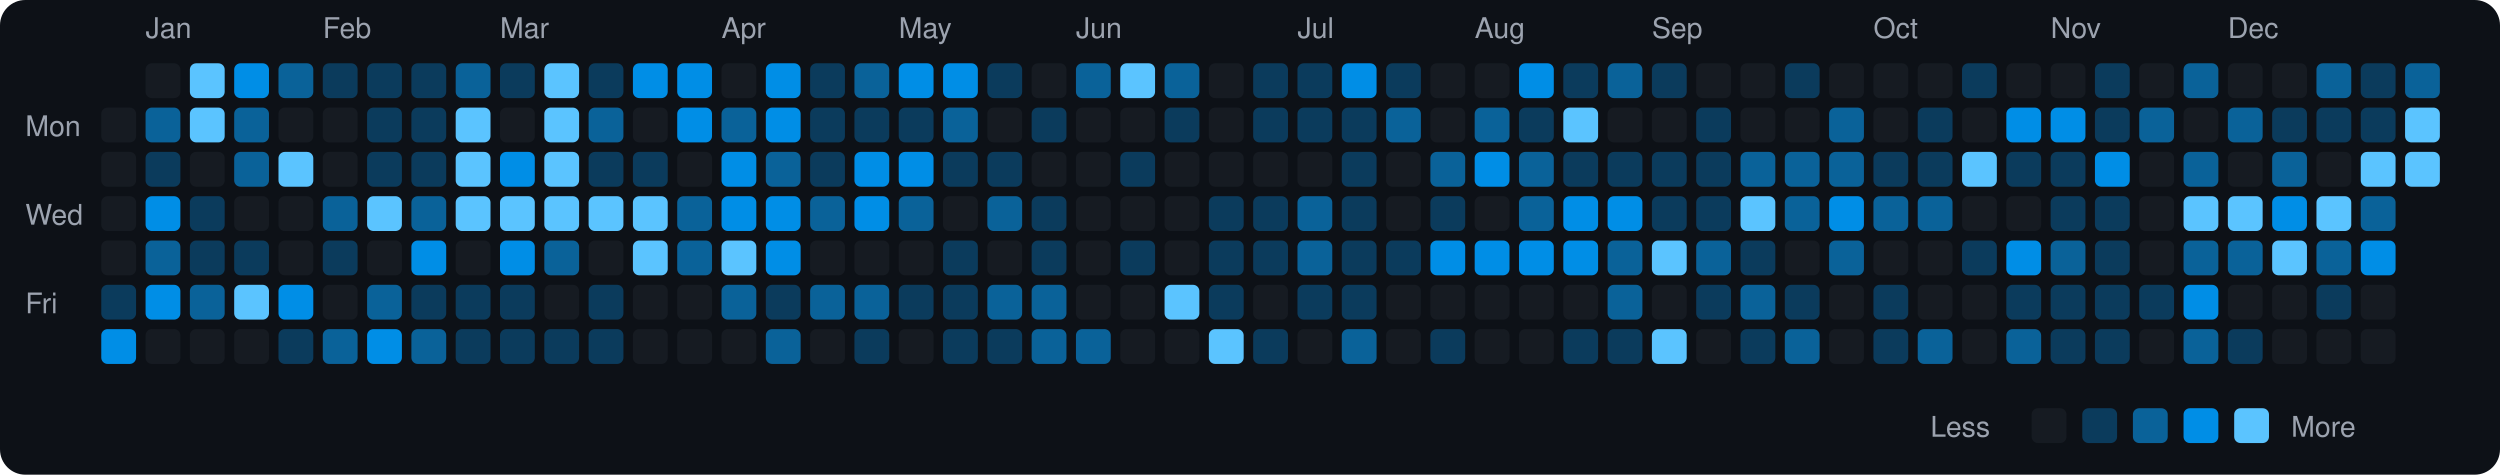
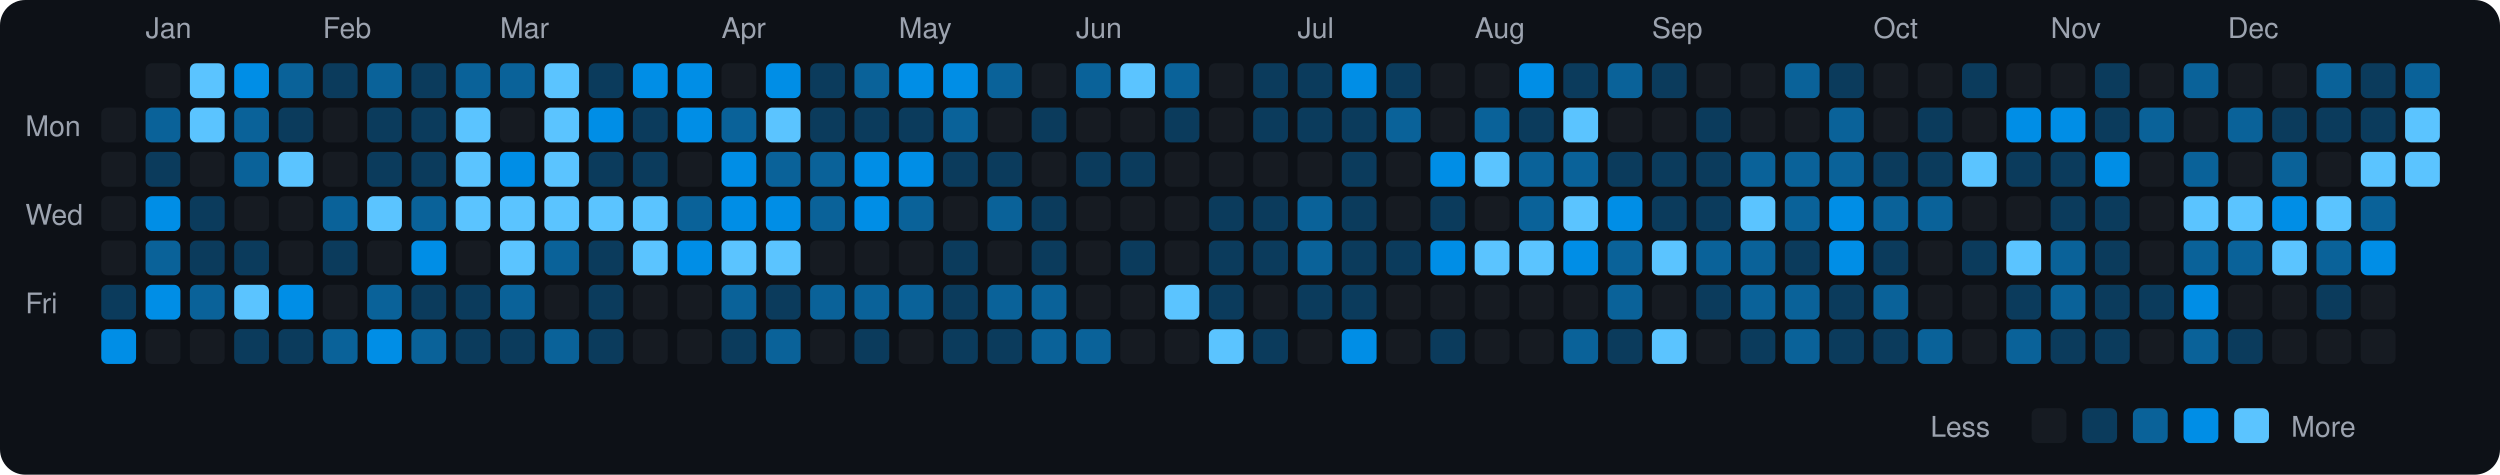
<svg xmlns="http://www.w3.org/2000/svg" viewBox="0 0 790 150" width="790" height="150">
  <rect width="790" height="150" fill="#0d1117" rx="8" ry="8" />
  <text x="8" y="43" fill="#9ca3af" font-size="9" font-family="-apple-system, BlinkMacSystemFont, 'Segoe UI', Helvetica, Arial, sans-serif">Mon</text>
  <text x="8" y="71" fill="#9ca3af" font-size="9" font-family="-apple-system, BlinkMacSystemFont, 'Segoe UI', Helvetica, Arial, sans-serif">Wed</text>
  <text x="8" y="99" fill="#9ca3af" font-size="9" font-family="-apple-system, BlinkMacSystemFont, 'Segoe UI', Helvetica, Arial, sans-serif">Fri</text>
  <rect x="32" y="34" width="11" height="11" rx="2" ry="2" fill="#161b22">
    </rect>
  <rect x="32" y="48" width="11" height="11" rx="2" ry="2" fill="#161b22">
    </rect>
  <rect x="32" y="62" width="11" height="11" rx="2" ry="2" fill="#161b22">
    </rect>
  <rect x="32" y="76" width="11" height="11" rx="2" ry="2" fill="#161b22">
    </rect>
  <rect x="32" y="90" width="11" height="11" rx="2" ry="2" fill="#0b3b5c">
    </rect>
  <rect x="32" y="104" width="11" height="11" rx="2" ry="2" fill="#008ee6">
    </rect>
  <text x="46" y="12" fill="#9ca3af" font-size="9" font-family="-apple-system, BlinkMacSystemFont, 'Segoe UI', Helvetica, Arial, sans-serif">Jan</text>
  <rect x="46" y="20" width="11" height="11" rx="2" ry="2" fill="#161b22">
    </rect>
  <rect x="46" y="34" width="11" height="11" rx="2" ry="2" fill="#0a6299">
    </rect>
  <rect x="46" y="48" width="11" height="11" rx="2" ry="2" fill="#0b3b5c">
    </rect>
  <rect x="46" y="62" width="11" height="11" rx="2" ry="2" fill="#008ee6">
    </rect>
  <rect x="46" y="76" width="11" height="11" rx="2" ry="2" fill="#0a6299">
    </rect>
  <rect x="46" y="90" width="11" height="11" rx="2" ry="2" fill="#008ee6">
    </rect>
  <rect x="46" y="104" width="11" height="11" rx="2" ry="2" fill="#161b22">
    </rect>
  <rect x="60" y="20" width="11" height="11" rx="2" ry="2" fill="#5bc4ff">
    </rect>
  <rect x="60" y="34" width="11" height="11" rx="2" ry="2" fill="#5bc4ff">
    </rect>
  <rect x="60" y="48" width="11" height="11" rx="2" ry="2" fill="#161b22">
    </rect>
  <rect x="60" y="62" width="11" height="11" rx="2" ry="2" fill="#0b3b5c">
    </rect>
  <rect x="60" y="76" width="11" height="11" rx="2" ry="2" fill="#0b3b5c">
    </rect>
  <rect x="60" y="90" width="11" height="11" rx="2" ry="2" fill="#0a6299">
    </rect>
  <rect x="60" y="104" width="11" height="11" rx="2" ry="2" fill="#161b22">
    </rect>
  <rect x="74" y="20" width="11" height="11" rx="2" ry="2" fill="#008ee6">
    </rect>
  <rect x="74" y="34" width="11" height="11" rx="2" ry="2" fill="#0a6299">
    </rect>
  <rect x="74" y="48" width="11" height="11" rx="2" ry="2" fill="#0a6299">
    </rect>
  <rect x="74" y="62" width="11" height="11" rx="2" ry="2" fill="#161b22">
    </rect>
  <rect x="74" y="76" width="11" height="11" rx="2" ry="2" fill="#0b3b5c">
    </rect>
  <rect x="74" y="90" width="11" height="11" rx="2" ry="2" fill="#5bc4ff">
    </rect>
-   <rect x="74" y="104" width="11" height="11" rx="2" ry="2" fill="#161b22">
+   <rect x="74" y="104" width="11" height="11" rx="2" ry="2" fill="#0b3b5c">
    </rect>
  <rect x="88" y="20" width="11" height="11" rx="2" ry="2" fill="#0a6299">
    </rect>
-   <rect x="88" y="34" width="11" height="11" rx="2" ry="2" fill="#161b22">
+   <rect x="88" y="34" width="11" height="11" rx="2" ry="2" fill="#0b3b5c">
    </rect>
  <rect x="88" y="48" width="11" height="11" rx="2" ry="2" fill="#5bc4ff">
    </rect>
  <rect x="88" y="62" width="11" height="11" rx="2" ry="2" fill="#161b22">
    </rect>
  <rect x="88" y="76" width="11" height="11" rx="2" ry="2" fill="#161b22">
    </rect>
  <rect x="88" y="90" width="11" height="11" rx="2" ry="2" fill="#008ee6">
    </rect>
  <rect x="88" y="104" width="11" height="11" rx="2" ry="2" fill="#0b3b5c">
    </rect>
  <text x="102" y="12" fill="#9ca3af" font-size="9" font-family="-apple-system, BlinkMacSystemFont, 'Segoe UI', Helvetica, Arial, sans-serif">Feb</text>
  <rect x="102" y="20" width="11" height="11" rx="2" ry="2" fill="#0b3b5c">
    </rect>
  <rect x="102" y="34" width="11" height="11" rx="2" ry="2" fill="#161b22">
    </rect>
  <rect x="102" y="48" width="11" height="11" rx="2" ry="2" fill="#161b22">
    </rect>
  <rect x="102" y="62" width="11" height="11" rx="2" ry="2" fill="#0a6299">
    </rect>
  <rect x="102" y="76" width="11" height="11" rx="2" ry="2" fill="#0b3b5c">
    </rect>
  <rect x="102" y="90" width="11" height="11" rx="2" ry="2" fill="#161b22">
    </rect>
  <rect x="102" y="104" width="11" height="11" rx="2" ry="2" fill="#0a6299">
    </rect>
-   <rect x="116" y="20" width="11" height="11" rx="2" ry="2" fill="#0b3b5c">
+   <rect x="116" y="20" width="11" height="11" rx="2" ry="2" fill="#0a6299">
    </rect>
  <rect x="116" y="34" width="11" height="11" rx="2" ry="2" fill="#0b3b5c">
    </rect>
  <rect x="116" y="48" width="11" height="11" rx="2" ry="2" fill="#0b3b5c">
    </rect>
  <rect x="116" y="62" width="11" height="11" rx="2" ry="2" fill="#5bc4ff">
    </rect>
  <rect x="116" y="76" width="11" height="11" rx="2" ry="2" fill="#161b22">
    </rect>
  <rect x="116" y="90" width="11" height="11" rx="2" ry="2" fill="#0a6299">
    </rect>
  <rect x="116" y="104" width="11" height="11" rx="2" ry="2" fill="#008ee6">
    </rect>
  <rect x="130" y="20" width="11" height="11" rx="2" ry="2" fill="#0b3b5c">
    </rect>
  <rect x="130" y="34" width="11" height="11" rx="2" ry="2" fill="#0b3b5c">
    </rect>
  <rect x="130" y="48" width="11" height="11" rx="2" ry="2" fill="#0b3b5c">
    </rect>
  <rect x="130" y="62" width="11" height="11" rx="2" ry="2" fill="#0a6299">
    </rect>
  <rect x="130" y="76" width="11" height="11" rx="2" ry="2" fill="#008ee6">
    </rect>
  <rect x="130" y="90" width="11" height="11" rx="2" ry="2" fill="#0b3b5c">
    </rect>
  <rect x="130" y="104" width="11" height="11" rx="2" ry="2" fill="#0a6299">
    </rect>
  <rect x="144" y="20" width="11" height="11" rx="2" ry="2" fill="#0a6299">
    </rect>
  <rect x="144" y="34" width="11" height="11" rx="2" ry="2" fill="#5bc4ff">
    </rect>
  <rect x="144" y="48" width="11" height="11" rx="2" ry="2" fill="#5bc4ff">
    </rect>
  <rect x="144" y="62" width="11" height="11" rx="2" ry="2" fill="#5bc4ff">
    </rect>
  <rect x="144" y="76" width="11" height="11" rx="2" ry="2" fill="#161b22">
    </rect>
  <rect x="144" y="90" width="11" height="11" rx="2" ry="2" fill="#0b3b5c">
    </rect>
  <rect x="144" y="104" width="11" height="11" rx="2" ry="2" fill="#0b3b5c">
    </rect>
  <text x="158" y="12" fill="#9ca3af" font-size="9" font-family="-apple-system, BlinkMacSystemFont, 'Segoe UI', Helvetica, Arial, sans-serif">Mar</text>
-   <rect x="158" y="20" width="11" height="11" rx="2" ry="2" fill="#0b3b5c">
+   <rect x="158" y="20" width="11" height="11" rx="2" ry="2" fill="#0a6299">
    </rect>
  <rect x="158" y="34" width="11" height="11" rx="2" ry="2" fill="#161b22">
    </rect>
  <rect x="158" y="48" width="11" height="11" rx="2" ry="2" fill="#008ee6">
    </rect>
  <rect x="158" y="62" width="11" height="11" rx="2" ry="2" fill="#5bc4ff">
    </rect>
-   <rect x="158" y="76" width="11" height="11" rx="2" ry="2" fill="#008ee6">
-     </rect>
-   <rect x="158" y="90" width="11" height="11" rx="2" ry="2" fill="#0b3b5c">
+   <rect x="158" y="76" width="11" height="11" rx="2" ry="2" fill="#5bc4ff">
+     </rect>
+   <rect x="158" y="90" width="11" height="11" rx="2" ry="2" fill="#0a6299">
    </rect>
  <rect x="158" y="104" width="11" height="11" rx="2" ry="2" fill="#0b3b5c">
    </rect>
  <rect x="172" y="20" width="11" height="11" rx="2" ry="2" fill="#5bc4ff">
    </rect>
  <rect x="172" y="34" width="11" height="11" rx="2" ry="2" fill="#5bc4ff">
    </rect>
  <rect x="172" y="48" width="11" height="11" rx="2" ry="2" fill="#5bc4ff">
    </rect>
  <rect x="172" y="62" width="11" height="11" rx="2" ry="2" fill="#5bc4ff">
    </rect>
  <rect x="172" y="76" width="11" height="11" rx="2" ry="2" fill="#0a6299">
    </rect>
  <rect x="172" y="90" width="11" height="11" rx="2" ry="2" fill="#161b22">
    </rect>
-   <rect x="172" y="104" width="11" height="11" rx="2" ry="2" fill="#0b3b5c">
+   <rect x="172" y="104" width="11" height="11" rx="2" ry="2" fill="#0a6299">
    </rect>
  <rect x="186" y="20" width="11" height="11" rx="2" ry="2" fill="#0b3b5c">
    </rect>
-   <rect x="186" y="34" width="11" height="11" rx="2" ry="2" fill="#0a6299">
+   <rect x="186" y="34" width="11" height="11" rx="2" ry="2" fill="#008ee6">
    </rect>
  <rect x="186" y="48" width="11" height="11" rx="2" ry="2" fill="#0b3b5c">
    </rect>
  <rect x="186" y="62" width="11" height="11" rx="2" ry="2" fill="#5bc4ff">
    </rect>
-   <rect x="186" y="76" width="11" height="11" rx="2" ry="2" fill="#161b22">
+   <rect x="186" y="76" width="11" height="11" rx="2" ry="2" fill="#0b3b5c">
    </rect>
  <rect x="186" y="90" width="11" height="11" rx="2" ry="2" fill="#0b3b5c">
    </rect>
  <rect x="186" y="104" width="11" height="11" rx="2" ry="2" fill="#0b3b5c">
    </rect>
  <rect x="200" y="20" width="11" height="11" rx="2" ry="2" fill="#008ee6">
    </rect>
-   <rect x="200" y="34" width="11" height="11" rx="2" ry="2" fill="#161b22">
+   <rect x="200" y="34" width="11" height="11" rx="2" ry="2" fill="#0b3b5c">
    </rect>
  <rect x="200" y="48" width="11" height="11" rx="2" ry="2" fill="#0b3b5c">
    </rect>
  <rect x="200" y="62" width="11" height="11" rx="2" ry="2" fill="#5bc4ff">
    </rect>
  <rect x="200" y="76" width="11" height="11" rx="2" ry="2" fill="#5bc4ff">
    </rect>
  <rect x="200" y="90" width="11" height="11" rx="2" ry="2" fill="#161b22">
    </rect>
  <rect x="200" y="104" width="11" height="11" rx="2" ry="2" fill="#161b22">
    </rect>
  <rect x="214" y="20" width="11" height="11" rx="2" ry="2" fill="#008ee6">
    </rect>
  <rect x="214" y="34" width="11" height="11" rx="2" ry="2" fill="#008ee6">
    </rect>
  <rect x="214" y="48" width="11" height="11" rx="2" ry="2" fill="#161b22">
    </rect>
  <rect x="214" y="62" width="11" height="11" rx="2" ry="2" fill="#0a6299">
    </rect>
-   <rect x="214" y="76" width="11" height="11" rx="2" ry="2" fill="#0a6299">
+   <rect x="214" y="76" width="11" height="11" rx="2" ry="2" fill="#008ee6">
    </rect>
  <rect x="214" y="90" width="11" height="11" rx="2" ry="2" fill="#161b22">
    </rect>
  <rect x="214" y="104" width="11" height="11" rx="2" ry="2" fill="#161b22">
    </rect>
  <text x="228" y="12" fill="#9ca3af" font-size="9" font-family="-apple-system, BlinkMacSystemFont, 'Segoe UI', Helvetica, Arial, sans-serif">Apr</text>
  <rect x="228" y="20" width="11" height="11" rx="2" ry="2" fill="#161b22">
    </rect>
  <rect x="228" y="34" width="11" height="11" rx="2" ry="2" fill="#0a6299">
    </rect>
  <rect x="228" y="48" width="11" height="11" rx="2" ry="2" fill="#008ee6">
    </rect>
  <rect x="228" y="62" width="11" height="11" rx="2" ry="2" fill="#008ee6">
    </rect>
  <rect x="228" y="76" width="11" height="11" rx="2" ry="2" fill="#5bc4ff">
    </rect>
  <rect x="228" y="90" width="11" height="11" rx="2" ry="2" fill="#0a6299">
    </rect>
-   <rect x="228" y="104" width="11" height="11" rx="2" ry="2" fill="#161b22">
+   <rect x="228" y="104" width="11" height="11" rx="2" ry="2" fill="#0b3b5c">
    </rect>
  <rect x="242" y="20" width="11" height="11" rx="2" ry="2" fill="#008ee6">
    </rect>
-   <rect x="242" y="34" width="11" height="11" rx="2" ry="2" fill="#008ee6">
+   <rect x="242" y="34" width="11" height="11" rx="2" ry="2" fill="#5bc4ff">
    </rect>
  <rect x="242" y="48" width="11" height="11" rx="2" ry="2" fill="#0a6299">
    </rect>
  <rect x="242" y="62" width="11" height="11" rx="2" ry="2" fill="#008ee6">
    </rect>
-   <rect x="242" y="76" width="11" height="11" rx="2" ry="2" fill="#008ee6">
+   <rect x="242" y="76" width="11" height="11" rx="2" ry="2" fill="#5bc4ff">
    </rect>
  <rect x="242" y="90" width="11" height="11" rx="2" ry="2" fill="#0b3b5c">
    </rect>
  <rect x="242" y="104" width="11" height="11" rx="2" ry="2" fill="#0a6299">
    </rect>
  <rect x="256" y="20" width="11" height="11" rx="2" ry="2" fill="#0b3b5c">
    </rect>
  <rect x="256" y="34" width="11" height="11" rx="2" ry="2" fill="#0b3b5c">
    </rect>
-   <rect x="256" y="48" width="11" height="11" rx="2" ry="2" fill="#0b3b5c">
+   <rect x="256" y="48" width="11" height="11" rx="2" ry="2" fill="#0a6299">
    </rect>
  <rect x="256" y="62" width="11" height="11" rx="2" ry="2" fill="#0a6299">
    </rect>
  <rect x="256" y="76" width="11" height="11" rx="2" ry="2" fill="#161b22">
    </rect>
  <rect x="256" y="90" width="11" height="11" rx="2" ry="2" fill="#0a6299">
    </rect>
  <rect x="256" y="104" width="11" height="11" rx="2" ry="2" fill="#161b22">
    </rect>
  <rect x="270" y="20" width="11" height="11" rx="2" ry="2" fill="#0a6299">
    </rect>
  <rect x="270" y="34" width="11" height="11" rx="2" ry="2" fill="#0b3b5c">
    </rect>
  <rect x="270" y="48" width="11" height="11" rx="2" ry="2" fill="#008ee6">
    </rect>
  <rect x="270" y="62" width="11" height="11" rx="2" ry="2" fill="#008ee6">
    </rect>
  <rect x="270" y="76" width="11" height="11" rx="2" ry="2" fill="#161b22">
    </rect>
  <rect x="270" y="90" width="11" height="11" rx="2" ry="2" fill="#0a6299">
    </rect>
  <rect x="270" y="104" width="11" height="11" rx="2" ry="2" fill="#0b3b5c">
    </rect>
  <text x="284" y="12" fill="#9ca3af" font-size="9" font-family="-apple-system, BlinkMacSystemFont, 'Segoe UI', Helvetica, Arial, sans-serif">May</text>
  <rect x="284" y="20" width="11" height="11" rx="2" ry="2" fill="#008ee6">
    </rect>
  <rect x="284" y="34" width="11" height="11" rx="2" ry="2" fill="#0b3b5c">
    </rect>
  <rect x="284" y="48" width="11" height="11" rx="2" ry="2" fill="#008ee6">
    </rect>
  <rect x="284" y="62" width="11" height="11" rx="2" ry="2" fill="#0a6299">
    </rect>
  <rect x="284" y="76" width="11" height="11" rx="2" ry="2" fill="#161b22">
    </rect>
-   <rect x="284" y="90" width="11" height="11" rx="2" ry="2" fill="#0b3b5c">
+   <rect x="284" y="90" width="11" height="11" rx="2" ry="2" fill="#0a6299">
    </rect>
  <rect x="284" y="104" width="11" height="11" rx="2" ry="2" fill="#161b22">
    </rect>
  <rect x="298" y="20" width="11" height="11" rx="2" ry="2" fill="#008ee6">
    </rect>
  <rect x="298" y="34" width="11" height="11" rx="2" ry="2" fill="#0a6299">
    </rect>
  <rect x="298" y="48" width="11" height="11" rx="2" ry="2" fill="#0b3b5c">
    </rect>
  <rect x="298" y="62" width="11" height="11" rx="2" ry="2" fill="#161b22">
    </rect>
  <rect x="298" y="76" width="11" height="11" rx="2" ry="2" fill="#0b3b5c">
    </rect>
  <rect x="298" y="90" width="11" height="11" rx="2" ry="2" fill="#0b3b5c">
    </rect>
  <rect x="298" y="104" width="11" height="11" rx="2" ry="2" fill="#0b3b5c">
    </rect>
-   <rect x="312" y="20" width="11" height="11" rx="2" ry="2" fill="#0b3b5c">
+   <rect x="312" y="20" width="11" height="11" rx="2" ry="2" fill="#0a6299">
    </rect>
  <rect x="312" y="34" width="11" height="11" rx="2" ry="2" fill="#161b22">
    </rect>
  <rect x="312" y="48" width="11" height="11" rx="2" ry="2" fill="#0b3b5c">
    </rect>
  <rect x="312" y="62" width="11" height="11" rx="2" ry="2" fill="#0a6299">
    </rect>
  <rect x="312" y="76" width="11" height="11" rx="2" ry="2" fill="#161b22">
    </rect>
  <rect x="312" y="90" width="11" height="11" rx="2" ry="2" fill="#0a6299">
    </rect>
  <rect x="312" y="104" width="11" height="11" rx="2" ry="2" fill="#0b3b5c">
    </rect>
  <rect x="326" y="20" width="11" height="11" rx="2" ry="2" fill="#161b22">
    </rect>
  <rect x="326" y="34" width="11" height="11" rx="2" ry="2" fill="#0b3b5c">
    </rect>
  <rect x="326" y="48" width="11" height="11" rx="2" ry="2" fill="#161b22">
    </rect>
  <rect x="326" y="62" width="11" height="11" rx="2" ry="2" fill="#0b3b5c">
    </rect>
  <rect x="326" y="76" width="11" height="11" rx="2" ry="2" fill="#0b3b5c">
    </rect>
  <rect x="326" y="90" width="11" height="11" rx="2" ry="2" fill="#0a6299">
    </rect>
  <rect x="326" y="104" width="11" height="11" rx="2" ry="2" fill="#0a6299">
    </rect>
  <text x="340" y="12" fill="#9ca3af" font-size="9" font-family="-apple-system, BlinkMacSystemFont, 'Segoe UI', Helvetica, Arial, sans-serif">Jun</text>
  <rect x="340" y="20" width="11" height="11" rx="2" ry="2" fill="#0a6299">
    </rect>
  <rect x="340" y="34" width="11" height="11" rx="2" ry="2" fill="#161b22">
    </rect>
-   <rect x="340" y="48" width="11" height="11" rx="2" ry="2" fill="#161b22">
+   <rect x="340" y="48" width="11" height="11" rx="2" ry="2" fill="#0b3b5c">
    </rect>
  <rect x="340" y="62" width="11" height="11" rx="2" ry="2" fill="#161b22">
    </rect>
  <rect x="340" y="76" width="11" height="11" rx="2" ry="2" fill="#161b22">
    </rect>
  <rect x="340" y="90" width="11" height="11" rx="2" ry="2" fill="#161b22">
    </rect>
  <rect x="340" y="104" width="11" height="11" rx="2" ry="2" fill="#0a6299">
    </rect>
  <rect x="354" y="20" width="11" height="11" rx="2" ry="2" fill="#5bc4ff">
    </rect>
  <rect x="354" y="34" width="11" height="11" rx="2" ry="2" fill="#161b22">
    </rect>
  <rect x="354" y="48" width="11" height="11" rx="2" ry="2" fill="#0b3b5c">
    </rect>
  <rect x="354" y="62" width="11" height="11" rx="2" ry="2" fill="#161b22">
    </rect>
  <rect x="354" y="76" width="11" height="11" rx="2" ry="2" fill="#0b3b5c">
    </rect>
  <rect x="354" y="90" width="11" height="11" rx="2" ry="2" fill="#161b22">
    </rect>
  <rect x="354" y="104" width="11" height="11" rx="2" ry="2" fill="#161b22">
    </rect>
  <rect x="368" y="20" width="11" height="11" rx="2" ry="2" fill="#0a6299">
    </rect>
  <rect x="368" y="34" width="11" height="11" rx="2" ry="2" fill="#0b3b5c">
    </rect>
  <rect x="368" y="48" width="11" height="11" rx="2" ry="2" fill="#161b22">
    </rect>
  <rect x="368" y="62" width="11" height="11" rx="2" ry="2" fill="#161b22">
    </rect>
  <rect x="368" y="76" width="11" height="11" rx="2" ry="2" fill="#161b22">
    </rect>
  <rect x="368" y="90" width="11" height="11" rx="2" ry="2" fill="#5bc4ff">
    </rect>
  <rect x="368" y="104" width="11" height="11" rx="2" ry="2" fill="#161b22">
    </rect>
  <rect x="382" y="20" width="11" height="11" rx="2" ry="2" fill="#161b22">
    </rect>
  <rect x="382" y="34" width="11" height="11" rx="2" ry="2" fill="#161b22">
    </rect>
  <rect x="382" y="48" width="11" height="11" rx="2" ry="2" fill="#161b22">
    </rect>
  <rect x="382" y="62" width="11" height="11" rx="2" ry="2" fill="#0b3b5c">
    </rect>
  <rect x="382" y="76" width="11" height="11" rx="2" ry="2" fill="#0b3b5c">
    </rect>
  <rect x="382" y="90" width="11" height="11" rx="2" ry="2" fill="#0b3b5c">
    </rect>
  <rect x="382" y="104" width="11" height="11" rx="2" ry="2" fill="#5bc4ff">
    </rect>
  <rect x="396" y="20" width="11" height="11" rx="2" ry="2" fill="#0b3b5c">
    </rect>
  <rect x="396" y="34" width="11" height="11" rx="2" ry="2" fill="#0b3b5c">
    </rect>
  <rect x="396" y="48" width="11" height="11" rx="2" ry="2" fill="#161b22">
    </rect>
  <rect x="396" y="62" width="11" height="11" rx="2" ry="2" fill="#0b3b5c">
    </rect>
  <rect x="396" y="76" width="11" height="11" rx="2" ry="2" fill="#0b3b5c">
    </rect>
  <rect x="396" y="90" width="11" height="11" rx="2" ry="2" fill="#161b22">
    </rect>
  <rect x="396" y="104" width="11" height="11" rx="2" ry="2" fill="#0b3b5c">
    </rect>
  <text x="410" y="12" fill="#9ca3af" font-size="9" font-family="-apple-system, BlinkMacSystemFont, 'Segoe UI', Helvetica, Arial, sans-serif">Jul</text>
  <rect x="410" y="20" width="11" height="11" rx="2" ry="2" fill="#0b3b5c">
    </rect>
  <rect x="410" y="34" width="11" height="11" rx="2" ry="2" fill="#0b3b5c">
    </rect>
  <rect x="410" y="48" width="11" height="11" rx="2" ry="2" fill="#161b22">
    </rect>
  <rect x="410" y="62" width="11" height="11" rx="2" ry="2" fill="#0a6299">
    </rect>
  <rect x="410" y="76" width="11" height="11" rx="2" ry="2" fill="#0a6299">
    </rect>
  <rect x="410" y="90" width="11" height="11" rx="2" ry="2" fill="#0b3b5c">
    </rect>
  <rect x="410" y="104" width="11" height="11" rx="2" ry="2" fill="#161b22">
    </rect>
  <rect x="424" y="20" width="11" height="11" rx="2" ry="2" fill="#008ee6">
    </rect>
  <rect x="424" y="34" width="11" height="11" rx="2" ry="2" fill="#0b3b5c">
    </rect>
  <rect x="424" y="48" width="11" height="11" rx="2" ry="2" fill="#0b3b5c">
    </rect>
  <rect x="424" y="62" width="11" height="11" rx="2" ry="2" fill="#0b3b5c">
    </rect>
  <rect x="424" y="76" width="11" height="11" rx="2" ry="2" fill="#0b3b5c">
    </rect>
  <rect x="424" y="90" width="11" height="11" rx="2" ry="2" fill="#0b3b5c">
    </rect>
-   <rect x="424" y="104" width="11" height="11" rx="2" ry="2" fill="#0a6299">
+   <rect x="424" y="104" width="11" height="11" rx="2" ry="2" fill="#008ee6">
    </rect>
  <rect x="438" y="20" width="11" height="11" rx="2" ry="2" fill="#0b3b5c">
    </rect>
  <rect x="438" y="34" width="11" height="11" rx="2" ry="2" fill="#0a6299">
    </rect>
  <rect x="438" y="48" width="11" height="11" rx="2" ry="2" fill="#161b22">
    </rect>
  <rect x="438" y="62" width="11" height="11" rx="2" ry="2" fill="#161b22">
    </rect>
  <rect x="438" y="76" width="11" height="11" rx="2" ry="2" fill="#0b3b5c">
    </rect>
  <rect x="438" y="90" width="11" height="11" rx="2" ry="2" fill="#161b22">
    </rect>
  <rect x="438" y="104" width="11" height="11" rx="2" ry="2" fill="#161b22">
    </rect>
  <rect x="452" y="20" width="11" height="11" rx="2" ry="2" fill="#161b22">
    </rect>
  <rect x="452" y="34" width="11" height="11" rx="2" ry="2" fill="#161b22">
    </rect>
-   <rect x="452" y="48" width="11" height="11" rx="2" ry="2" fill="#0a6299">
+   <rect x="452" y="48" width="11" height="11" rx="2" ry="2" fill="#008ee6">
    </rect>
  <rect x="452" y="62" width="11" height="11" rx="2" ry="2" fill="#0b3b5c">
    </rect>
  <rect x="452" y="76" width="11" height="11" rx="2" ry="2" fill="#008ee6">
    </rect>
  <rect x="452" y="90" width="11" height="11" rx="2" ry="2" fill="#161b22">
    </rect>
  <rect x="452" y="104" width="11" height="11" rx="2" ry="2" fill="#0b3b5c">
    </rect>
  <text x="466" y="12" fill="#9ca3af" font-size="9" font-family="-apple-system, BlinkMacSystemFont, 'Segoe UI', Helvetica, Arial, sans-serif">Aug</text>
  <rect x="466" y="20" width="11" height="11" rx="2" ry="2" fill="#161b22">
    </rect>
  <rect x="466" y="34" width="11" height="11" rx="2" ry="2" fill="#0a6299">
    </rect>
-   <rect x="466" y="48" width="11" height="11" rx="2" ry="2" fill="#008ee6">
+   <rect x="466" y="48" width="11" height="11" rx="2" ry="2" fill="#5bc4ff">
    </rect>
  <rect x="466" y="62" width="11" height="11" rx="2" ry="2" fill="#161b22">
    </rect>
-   <rect x="466" y="76" width="11" height="11" rx="2" ry="2" fill="#008ee6">
+   <rect x="466" y="76" width="11" height="11" rx="2" ry="2" fill="#5bc4ff">
    </rect>
  <rect x="466" y="90" width="11" height="11" rx="2" ry="2" fill="#161b22">
    </rect>
  <rect x="466" y="104" width="11" height="11" rx="2" ry="2" fill="#161b22">
    </rect>
  <rect x="480" y="20" width="11" height="11" rx="2" ry="2" fill="#008ee6">
    </rect>
  <rect x="480" y="34" width="11" height="11" rx="2" ry="2" fill="#0b3b5c">
    </rect>
  <rect x="480" y="48" width="11" height="11" rx="2" ry="2" fill="#0a6299">
    </rect>
  <rect x="480" y="62" width="11" height="11" rx="2" ry="2" fill="#0a6299">
    </rect>
-   <rect x="480" y="76" width="11" height="11" rx="2" ry="2" fill="#008ee6">
+   <rect x="480" y="76" width="11" height="11" rx="2" ry="2" fill="#5bc4ff">
    </rect>
  <rect x="480" y="90" width="11" height="11" rx="2" ry="2" fill="#161b22">
    </rect>
  <rect x="480" y="104" width="11" height="11" rx="2" ry="2" fill="#161b22">
    </rect>
  <rect x="494" y="20" width="11" height="11" rx="2" ry="2" fill="#0b3b5c">
    </rect>
  <rect x="494" y="34" width="11" height="11" rx="2" ry="2" fill="#5bc4ff">
    </rect>
-   <rect x="494" y="48" width="11" height="11" rx="2" ry="2" fill="#0b3b5c">
-     </rect>
-   <rect x="494" y="62" width="11" height="11" rx="2" ry="2" fill="#008ee6">
+   <rect x="494" y="48" width="11" height="11" rx="2" ry="2" fill="#0a6299">
+     </rect>
+   <rect x="494" y="62" width="11" height="11" rx="2" ry="2" fill="#5bc4ff">
    </rect>
  <rect x="494" y="76" width="11" height="11" rx="2" ry="2" fill="#008ee6">
    </rect>
  <rect x="494" y="90" width="11" height="11" rx="2" ry="2" fill="#161b22">
    </rect>
-   <rect x="494" y="104" width="11" height="11" rx="2" ry="2" fill="#0b3b5c">
+   <rect x="494" y="104" width="11" height="11" rx="2" ry="2" fill="#0a6299">
    </rect>
  <rect x="508" y="20" width="11" height="11" rx="2" ry="2" fill="#0a6299">
    </rect>
  <rect x="508" y="34" width="11" height="11" rx="2" ry="2" fill="#161b22">
    </rect>
  <rect x="508" y="48" width="11" height="11" rx="2" ry="2" fill="#0b3b5c">
    </rect>
  <rect x="508" y="62" width="11" height="11" rx="2" ry="2" fill="#008ee6">
    </rect>
  <rect x="508" y="76" width="11" height="11" rx="2" ry="2" fill="#0a6299">
    </rect>
  <rect x="508" y="90" width="11" height="11" rx="2" ry="2" fill="#0a6299">
    </rect>
  <rect x="508" y="104" width="11" height="11" rx="2" ry="2" fill="#0b3b5c">
    </rect>
  <text x="522" y="12" fill="#9ca3af" font-size="9" font-family="-apple-system, BlinkMacSystemFont, 'Segoe UI', Helvetica, Arial, sans-serif">Sep</text>
  <rect x="522" y="20" width="11" height="11" rx="2" ry="2" fill="#0b3b5c">
    </rect>
  <rect x="522" y="34" width="11" height="11" rx="2" ry="2" fill="#161b22">
    </rect>
  <rect x="522" y="48" width="11" height="11" rx="2" ry="2" fill="#0b3b5c">
    </rect>
  <rect x="522" y="62" width="11" height="11" rx="2" ry="2" fill="#0b3b5c">
    </rect>
  <rect x="522" y="76" width="11" height="11" rx="2" ry="2" fill="#5bc4ff">
    </rect>
  <rect x="522" y="90" width="11" height="11" rx="2" ry="2" fill="#161b22">
    </rect>
  <rect x="522" y="104" width="11" height="11" rx="2" ry="2" fill="#5bc4ff">
    </rect>
  <rect x="536" y="20" width="11" height="11" rx="2" ry="2" fill="#161b22">
    </rect>
  <rect x="536" y="34" width="11" height="11" rx="2" ry="2" fill="#0b3b5c">
    </rect>
  <rect x="536" y="48" width="11" height="11" rx="2" ry="2" fill="#0b3b5c">
    </rect>
  <rect x="536" y="62" width="11" height="11" rx="2" ry="2" fill="#0b3b5c">
    </rect>
  <rect x="536" y="76" width="11" height="11" rx="2" ry="2" fill="#0a6299">
    </rect>
  <rect x="536" y="90" width="11" height="11" rx="2" ry="2" fill="#0b3b5c">
    </rect>
  <rect x="536" y="104" width="11" height="11" rx="2" ry="2" fill="#161b22">
    </rect>
  <rect x="550" y="20" width="11" height="11" rx="2" ry="2" fill="#161b22">
    </rect>
  <rect x="550" y="34" width="11" height="11" rx="2" ry="2" fill="#161b22">
    </rect>
  <rect x="550" y="48" width="11" height="11" rx="2" ry="2" fill="#0a6299">
    </rect>
  <rect x="550" y="62" width="11" height="11" rx="2" ry="2" fill="#5bc4ff">
    </rect>
-   <rect x="550" y="76" width="11" height="11" rx="2" ry="2" fill="#0b3b5c">
+   <rect x="550" y="76" width="11" height="11" rx="2" ry="2" fill="#0a6299">
    </rect>
  <rect x="550" y="90" width="11" height="11" rx="2" ry="2" fill="#0a6299">
    </rect>
  <rect x="550" y="104" width="11" height="11" rx="2" ry="2" fill="#0b3b5c">
    </rect>
-   <rect x="564" y="20" width="11" height="11" rx="2" ry="2" fill="#0b3b5c">
+   <rect x="564" y="20" width="11" height="11" rx="2" ry="2" fill="#0a6299">
    </rect>
  <rect x="564" y="34" width="11" height="11" rx="2" ry="2" fill="#161b22">
    </rect>
  <rect x="564" y="48" width="11" height="11" rx="2" ry="2" fill="#0a6299">
    </rect>
  <rect x="564" y="62" width="11" height="11" rx="2" ry="2" fill="#0a6299">
    </rect>
-   <rect x="564" y="76" width="11" height="11" rx="2" ry="2" fill="#161b22">
-     </rect>
-   <rect x="564" y="90" width="11" height="11" rx="2" ry="2" fill="#0b3b5c">
+   <rect x="564" y="76" width="11" height="11" rx="2" ry="2" fill="#0b3b5c">
+     </rect>
+   <rect x="564" y="90" width="11" height="11" rx="2" ry="2" fill="#0a6299">
    </rect>
  <rect x="564" y="104" width="11" height="11" rx="2" ry="2" fill="#0a6299">
    </rect>
-   <rect x="578" y="20" width="11" height="11" rx="2" ry="2" fill="#161b22">
+   <rect x="578" y="20" width="11" height="11" rx="2" ry="2" fill="#0b3b5c">
    </rect>
  <rect x="578" y="34" width="11" height="11" rx="2" ry="2" fill="#0a6299">
    </rect>
  <rect x="578" y="48" width="11" height="11" rx="2" ry="2" fill="#0a6299">
    </rect>
  <rect x="578" y="62" width="11" height="11" rx="2" ry="2" fill="#008ee6">
    </rect>
-   <rect x="578" y="76" width="11" height="11" rx="2" ry="2" fill="#0a6299">
-     </rect>
-   <rect x="578" y="90" width="11" height="11" rx="2" ry="2" fill="#161b22">
-     </rect>
-   <rect x="578" y="104" width="11" height="11" rx="2" ry="2" fill="#161b22">
+   <rect x="578" y="76" width="11" height="11" rx="2" ry="2" fill="#008ee6">
+     </rect>
+   <rect x="578" y="90" width="11" height="11" rx="2" ry="2" fill="#0b3b5c">
+     </rect>
+   <rect x="578" y="104" width="11" height="11" rx="2" ry="2" fill="#0b3b5c">
    </rect>
  <text x="592" y="12" fill="#9ca3af" font-size="9" font-family="-apple-system, BlinkMacSystemFont, 'Segoe UI', Helvetica, Arial, sans-serif">Oct</text>
  <rect x="592" y="20" width="11" height="11" rx="2" ry="2" fill="#161b22">
    </rect>
  <rect x="592" y="34" width="11" height="11" rx="2" ry="2" fill="#161b22">
    </rect>
  <rect x="592" y="48" width="11" height="11" rx="2" ry="2" fill="#0b3b5c">
    </rect>
  <rect x="592" y="62" width="11" height="11" rx="2" ry="2" fill="#0a6299">
    </rect>
-   <rect x="592" y="76" width="11" height="11" rx="2" ry="2" fill="#161b22">
-     </rect>
-   <rect x="592" y="90" width="11" height="11" rx="2" ry="2" fill="#0b3b5c">
+   <rect x="592" y="76" width="11" height="11" rx="2" ry="2" fill="#0b3b5c">
+     </rect>
+   <rect x="592" y="90" width="11" height="11" rx="2" ry="2" fill="#0a6299">
    </rect>
  <rect x="592" y="104" width="11" height="11" rx="2" ry="2" fill="#0b3b5c">
    </rect>
  <rect x="606" y="20" width="11" height="11" rx="2" ry="2" fill="#161b22">
    </rect>
  <rect x="606" y="34" width="11" height="11" rx="2" ry="2" fill="#0b3b5c">
    </rect>
  <rect x="606" y="48" width="11" height="11" rx="2" ry="2" fill="#0b3b5c">
    </rect>
  <rect x="606" y="62" width="11" height="11" rx="2" ry="2" fill="#0a6299">
    </rect>
  <rect x="606" y="76" width="11" height="11" rx="2" ry="2" fill="#161b22">
    </rect>
  <rect x="606" y="90" width="11" height="11" rx="2" ry="2" fill="#161b22">
    </rect>
  <rect x="606" y="104" width="11" height="11" rx="2" ry="2" fill="#0a6299">
    </rect>
  <rect x="620" y="20" width="11" height="11" rx="2" ry="2" fill="#0b3b5c">
    </rect>
  <rect x="620" y="34" width="11" height="11" rx="2" ry="2" fill="#161b22">
    </rect>
  <rect x="620" y="48" width="11" height="11" rx="2" ry="2" fill="#5bc4ff">
    </rect>
  <rect x="620" y="62" width="11" height="11" rx="2" ry="2" fill="#161b22">
    </rect>
  <rect x="620" y="76" width="11" height="11" rx="2" ry="2" fill="#0b3b5c">
    </rect>
  <rect x="620" y="90" width="11" height="11" rx="2" ry="2" fill="#161b22">
    </rect>
  <rect x="620" y="104" width="11" height="11" rx="2" ry="2" fill="#161b22">
    </rect>
  <rect x="634" y="20" width="11" height="11" rx="2" ry="2" fill="#161b22">
    </rect>
  <rect x="634" y="34" width="11" height="11" rx="2" ry="2" fill="#008ee6">
    </rect>
  <rect x="634" y="48" width="11" height="11" rx="2" ry="2" fill="#0b3b5c">
    </rect>
  <rect x="634" y="62" width="11" height="11" rx="2" ry="2" fill="#161b22">
    </rect>
-   <rect x="634" y="76" width="11" height="11" rx="2" ry="2" fill="#008ee6">
+   <rect x="634" y="76" width="11" height="11" rx="2" ry="2" fill="#5bc4ff">
    </rect>
  <rect x="634" y="90" width="11" height="11" rx="2" ry="2" fill="#0b3b5c">
    </rect>
  <rect x="634" y="104" width="11" height="11" rx="2" ry="2" fill="#0a6299">
    </rect>
  <text x="648" y="12" fill="#9ca3af" font-size="9" font-family="-apple-system, BlinkMacSystemFont, 'Segoe UI', Helvetica, Arial, sans-serif">Nov</text>
  <rect x="648" y="20" width="11" height="11" rx="2" ry="2" fill="#161b22">
    </rect>
  <rect x="648" y="34" width="11" height="11" rx="2" ry="2" fill="#008ee6">
    </rect>
  <rect x="648" y="48" width="11" height="11" rx="2" ry="2" fill="#0b3b5c">
    </rect>
  <rect x="648" y="62" width="11" height="11" rx="2" ry="2" fill="#0b3b5c">
    </rect>
  <rect x="648" y="76" width="11" height="11" rx="2" ry="2" fill="#0a6299">
    </rect>
-   <rect x="648" y="90" width="11" height="11" rx="2" ry="2" fill="#0b3b5c">
+   <rect x="648" y="90" width="11" height="11" rx="2" ry="2" fill="#0a6299">
    </rect>
  <rect x="648" y="104" width="11" height="11" rx="2" ry="2" fill="#0b3b5c">
    </rect>
  <rect x="662" y="20" width="11" height="11" rx="2" ry="2" fill="#0b3b5c">
    </rect>
  <rect x="662" y="34" width="11" height="11" rx="2" ry="2" fill="#0b3b5c">
    </rect>
  <rect x="662" y="48" width="11" height="11" rx="2" ry="2" fill="#008ee6">
    </rect>
  <rect x="662" y="62" width="11" height="11" rx="2" ry="2" fill="#0b3b5c">
    </rect>
  <rect x="662" y="76" width="11" height="11" rx="2" ry="2" fill="#0b3b5c">
    </rect>
  <rect x="662" y="90" width="11" height="11" rx="2" ry="2" fill="#0b3b5c">
    </rect>
  <rect x="662" y="104" width="11" height="11" rx="2" ry="2" fill="#0b3b5c">
    </rect>
  <rect x="676" y="20" width="11" height="11" rx="2" ry="2" fill="#161b22">
    </rect>
  <rect x="676" y="34" width="11" height="11" rx="2" ry="2" fill="#0a6299">
    </rect>
  <rect x="676" y="48" width="11" height="11" rx="2" ry="2" fill="#161b22">
    </rect>
  <rect x="676" y="62" width="11" height="11" rx="2" ry="2" fill="#161b22">
    </rect>
  <rect x="676" y="76" width="11" height="11" rx="2" ry="2" fill="#161b22">
    </rect>
  <rect x="676" y="90" width="11" height="11" rx="2" ry="2" fill="#0b3b5c">
    </rect>
  <rect x="676" y="104" width="11" height="11" rx="2" ry="2" fill="#161b22">
    </rect>
  <rect x="690" y="20" width="11" height="11" rx="2" ry="2" fill="#0a6299">
    </rect>
  <rect x="690" y="34" width="11" height="11" rx="2" ry="2" fill="#161b22">
    </rect>
  <rect x="690" y="48" width="11" height="11" rx="2" ry="2" fill="#0a6299">
    </rect>
  <rect x="690" y="62" width="11" height="11" rx="2" ry="2" fill="#5bc4ff">
    </rect>
  <rect x="690" y="76" width="11" height="11" rx="2" ry="2" fill="#0a6299">
    </rect>
  <rect x="690" y="90" width="11" height="11" rx="2" ry="2" fill="#008ee6">
    </rect>
  <rect x="690" y="104" width="11" height="11" rx="2" ry="2" fill="#0a6299">
    </rect>
  <text x="704" y="12" fill="#9ca3af" font-size="9" font-family="-apple-system, BlinkMacSystemFont, 'Segoe UI', Helvetica, Arial, sans-serif">Dec</text>
  <rect x="704" y="20" width="11" height="11" rx="2" ry="2" fill="#161b22">
    </rect>
  <rect x="704" y="34" width="11" height="11" rx="2" ry="2" fill="#0a6299">
    </rect>
  <rect x="704" y="48" width="11" height="11" rx="2" ry="2" fill="#161b22">
    </rect>
  <rect x="704" y="62" width="11" height="11" rx="2" ry="2" fill="#5bc4ff">
    </rect>
  <rect x="704" y="76" width="11" height="11" rx="2" ry="2" fill="#0a6299">
    </rect>
  <rect x="704" y="90" width="11" height="11" rx="2" ry="2" fill="#161b22">
    </rect>
  <rect x="704" y="104" width="11" height="11" rx="2" ry="2" fill="#0b3b5c">
    </rect>
  <rect x="718" y="20" width="11" height="11" rx="2" ry="2" fill="#161b22">
    </rect>
  <rect x="718" y="34" width="11" height="11" rx="2" ry="2" fill="#0b3b5c">
    </rect>
  <rect x="718" y="48" width="11" height="11" rx="2" ry="2" fill="#0a6299">
    </rect>
  <rect x="718" y="62" width="11" height="11" rx="2" ry="2" fill="#008ee6">
    </rect>
  <rect x="718" y="76" width="11" height="11" rx="2" ry="2" fill="#5bc4ff">
    </rect>
  <rect x="718" y="90" width="11" height="11" rx="2" ry="2" fill="#161b22">
    </rect>
  <rect x="718" y="104" width="11" height="11" rx="2" ry="2" fill="#161b22">
    </rect>
  <rect x="732" y="20" width="11" height="11" rx="2" ry="2" fill="#0a6299">
    </rect>
  <rect x="732" y="34" width="11" height="11" rx="2" ry="2" fill="#0b3b5c">
    </rect>
  <rect x="732" y="48" width="11" height="11" rx="2" ry="2" fill="#161b22">
    </rect>
  <rect x="732" y="62" width="11" height="11" rx="2" ry="2" fill="#5bc4ff">
    </rect>
  <rect x="732" y="76" width="11" height="11" rx="2" ry="2" fill="#0a6299">
    </rect>
  <rect x="732" y="90" width="11" height="11" rx="2" ry="2" fill="#0b3b5c">
    </rect>
  <rect x="732" y="104" width="11" height="11" rx="2" ry="2" fill="#161b22">
    </rect>
  <rect x="746" y="20" width="11" height="11" rx="2" ry="2" fill="#0b3b5c">
    </rect>
  <rect x="746" y="34" width="11" height="11" rx="2" ry="2" fill="#0b3b5c">
    </rect>
  <rect x="746" y="48" width="11" height="11" rx="2" ry="2" fill="#5bc4ff">
    </rect>
  <rect x="746" y="62" width="11" height="11" rx="2" ry="2" fill="#0a6299">
    </rect>
  <rect x="746" y="76" width="11" height="11" rx="2" ry="2" fill="#008ee6">
    </rect>
  <rect x="746" y="90" width="11" height="11" rx="2" ry="2" fill="#161b22">
    </rect>
  <rect x="746" y="104" width="11" height="11" rx="2" ry="2" fill="#161b22">
    </rect>
  <rect x="760" y="20" width="11" height="11" rx="2" ry="2" fill="#0a6299">
    </rect>
  <rect x="760" y="34" width="11" height="11" rx="2" ry="2" fill="#5bc4ff">
    </rect>
  <rect x="760" y="48" width="11" height="11" rx="2" ry="2" fill="#5bc4ff">
    </rect>
  <text x="610" y="138" fill="#9ca3af" font-size="9" font-family="-apple-system, BlinkMacSystemFont, 'Segoe UI', Helvetica, Arial, sans-serif">Less</text>
  <rect x="642" y="129" width="11" height="11" rx="2" ry="2" fill="#161b22" />
  <rect x="658" y="129" width="11" height="11" rx="2" ry="2" fill="#0b3b5c" />
  <rect x="674" y="129" width="11" height="11" rx="2" ry="2" fill="#0a6299" />
  <rect x="690" y="129" width="11" height="11" rx="2" ry="2" fill="#008ee6" />
  <rect x="706" y="129" width="11" height="11" rx="2" ry="2" fill="#5bc4ff" />
  <text x="724" y="138" fill="#9ca3af" font-size="9" font-family="-apple-system, BlinkMacSystemFont, 'Segoe UI', Helvetica, Arial, sans-serif">More</text>
</svg>
